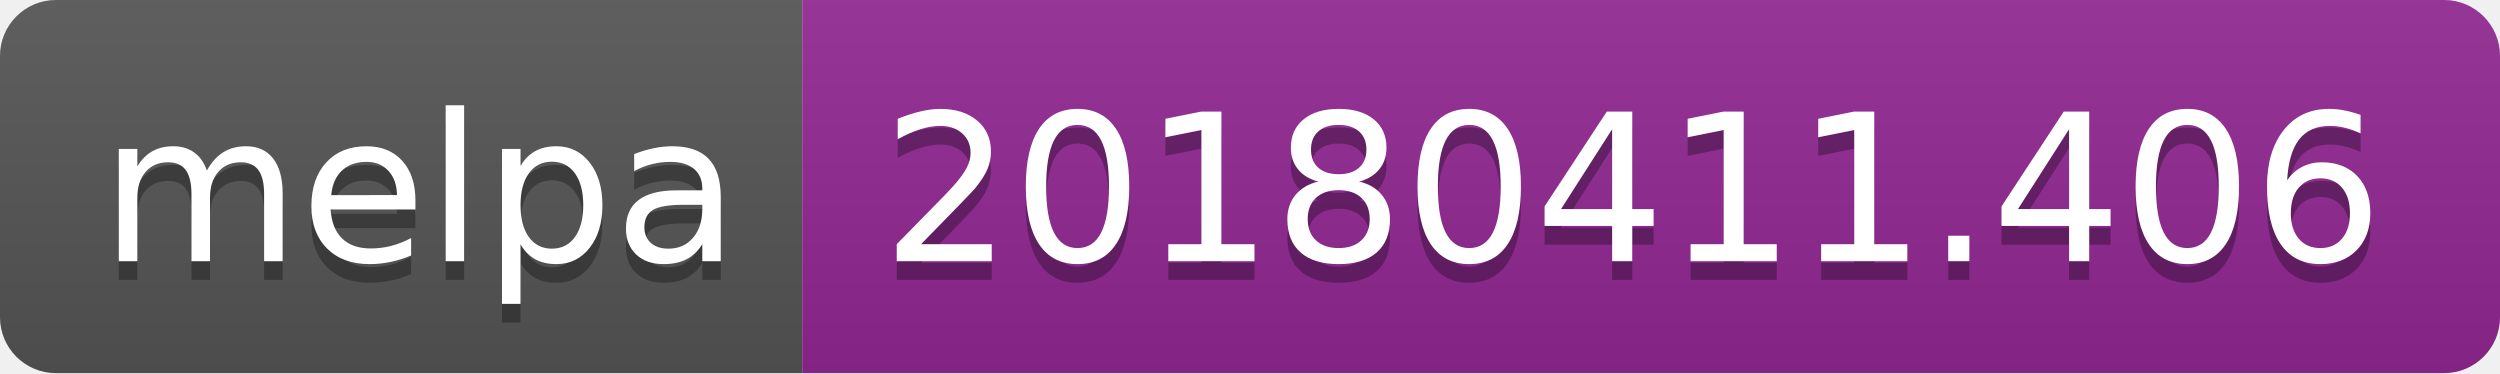
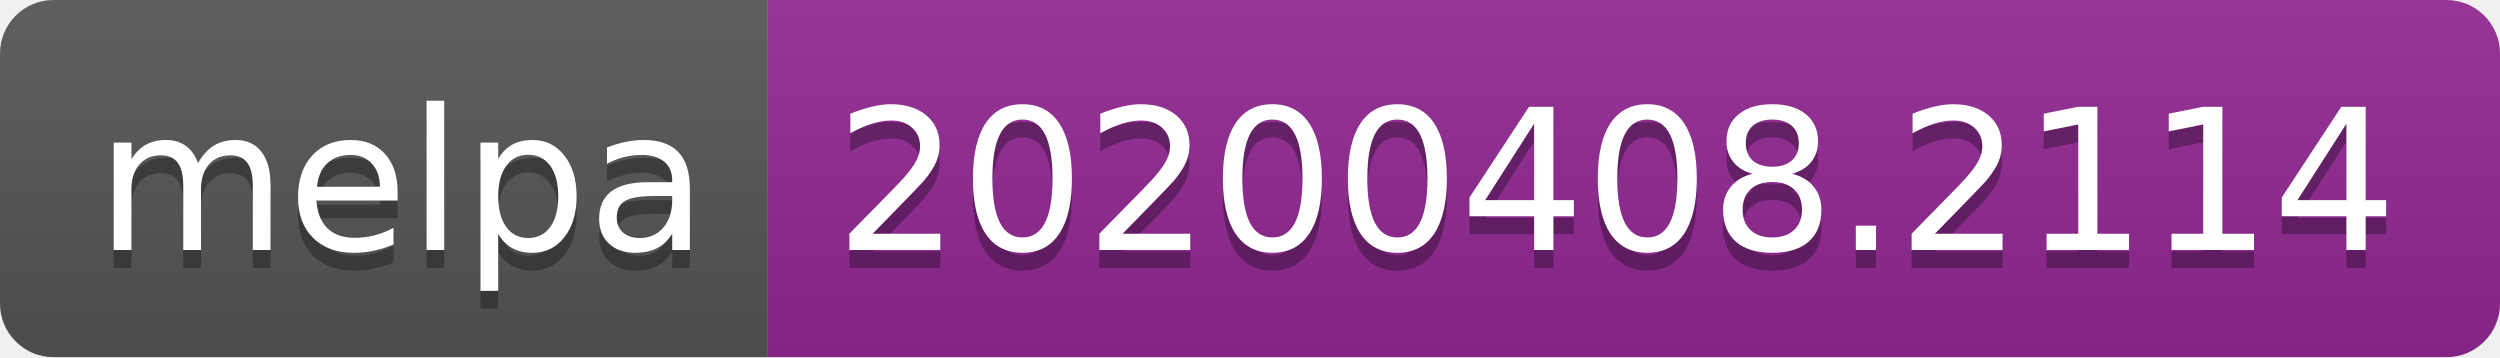
- <svg xmlns="http://www.w3.org/2000/svg" width="134" height="20">
+ <svg xmlns="http://www.w3.org/2000/svg" width="140" height="20">
  <linearGradient id="b" x2="0" y2="100%">
    <stop offset="0" stop-color="#bbb" stop-opacity=".1" />
    <stop offset="1" stop-opacity=".1" />
  </linearGradient>
  <clipPath id="a">
-     <rect width="134" height="20" rx="3" fill="#fff" />
+     <rect width="140" height="20" rx="3" fill="#fff" />
  </clipPath>
  <g clip-path="url(#a)">
    <path fill="#555" d="M0 0h43v20H0z" />
-     <path fill="#922793" d="M43 0h91v20H43z" />
-     <path fill="url(#b)" d="M0 0h134v20H0z" />
+     <path fill="#922793" d="M43 0h97v20H43z" />
+     <path fill="url(#b)" d="M0 0h140v20H0z" />
  </g>
  <g fill="#fff" text-anchor="middle" font-family="DejaVu Sans,Verdana,Geneva,sans-serif" font-size="110">
    <text x="225" y="150" fill="#010101" fill-opacity=".3" transform="scale(.1)" textLength="330">melpa</text>
    <text x="225" y="140" transform="scale(.1)" textLength="330">melpa</text>
-     <text x="875" y="150" fill="#010101" fill-opacity=".3" transform="scale(.1)" textLength="810">20180411.406</text>
-     <text x="875" y="140" transform="scale(.1)" textLength="810">20180411.406</text>
+     <text x="905" y="150" fill="#010101" fill-opacity=".3" transform="scale(.1)" textLength="870">20200408.2114</text>
+     <text x="905" y="140" transform="scale(.1)" textLength="870">20200408.2114</text>
  </g>
</svg>
